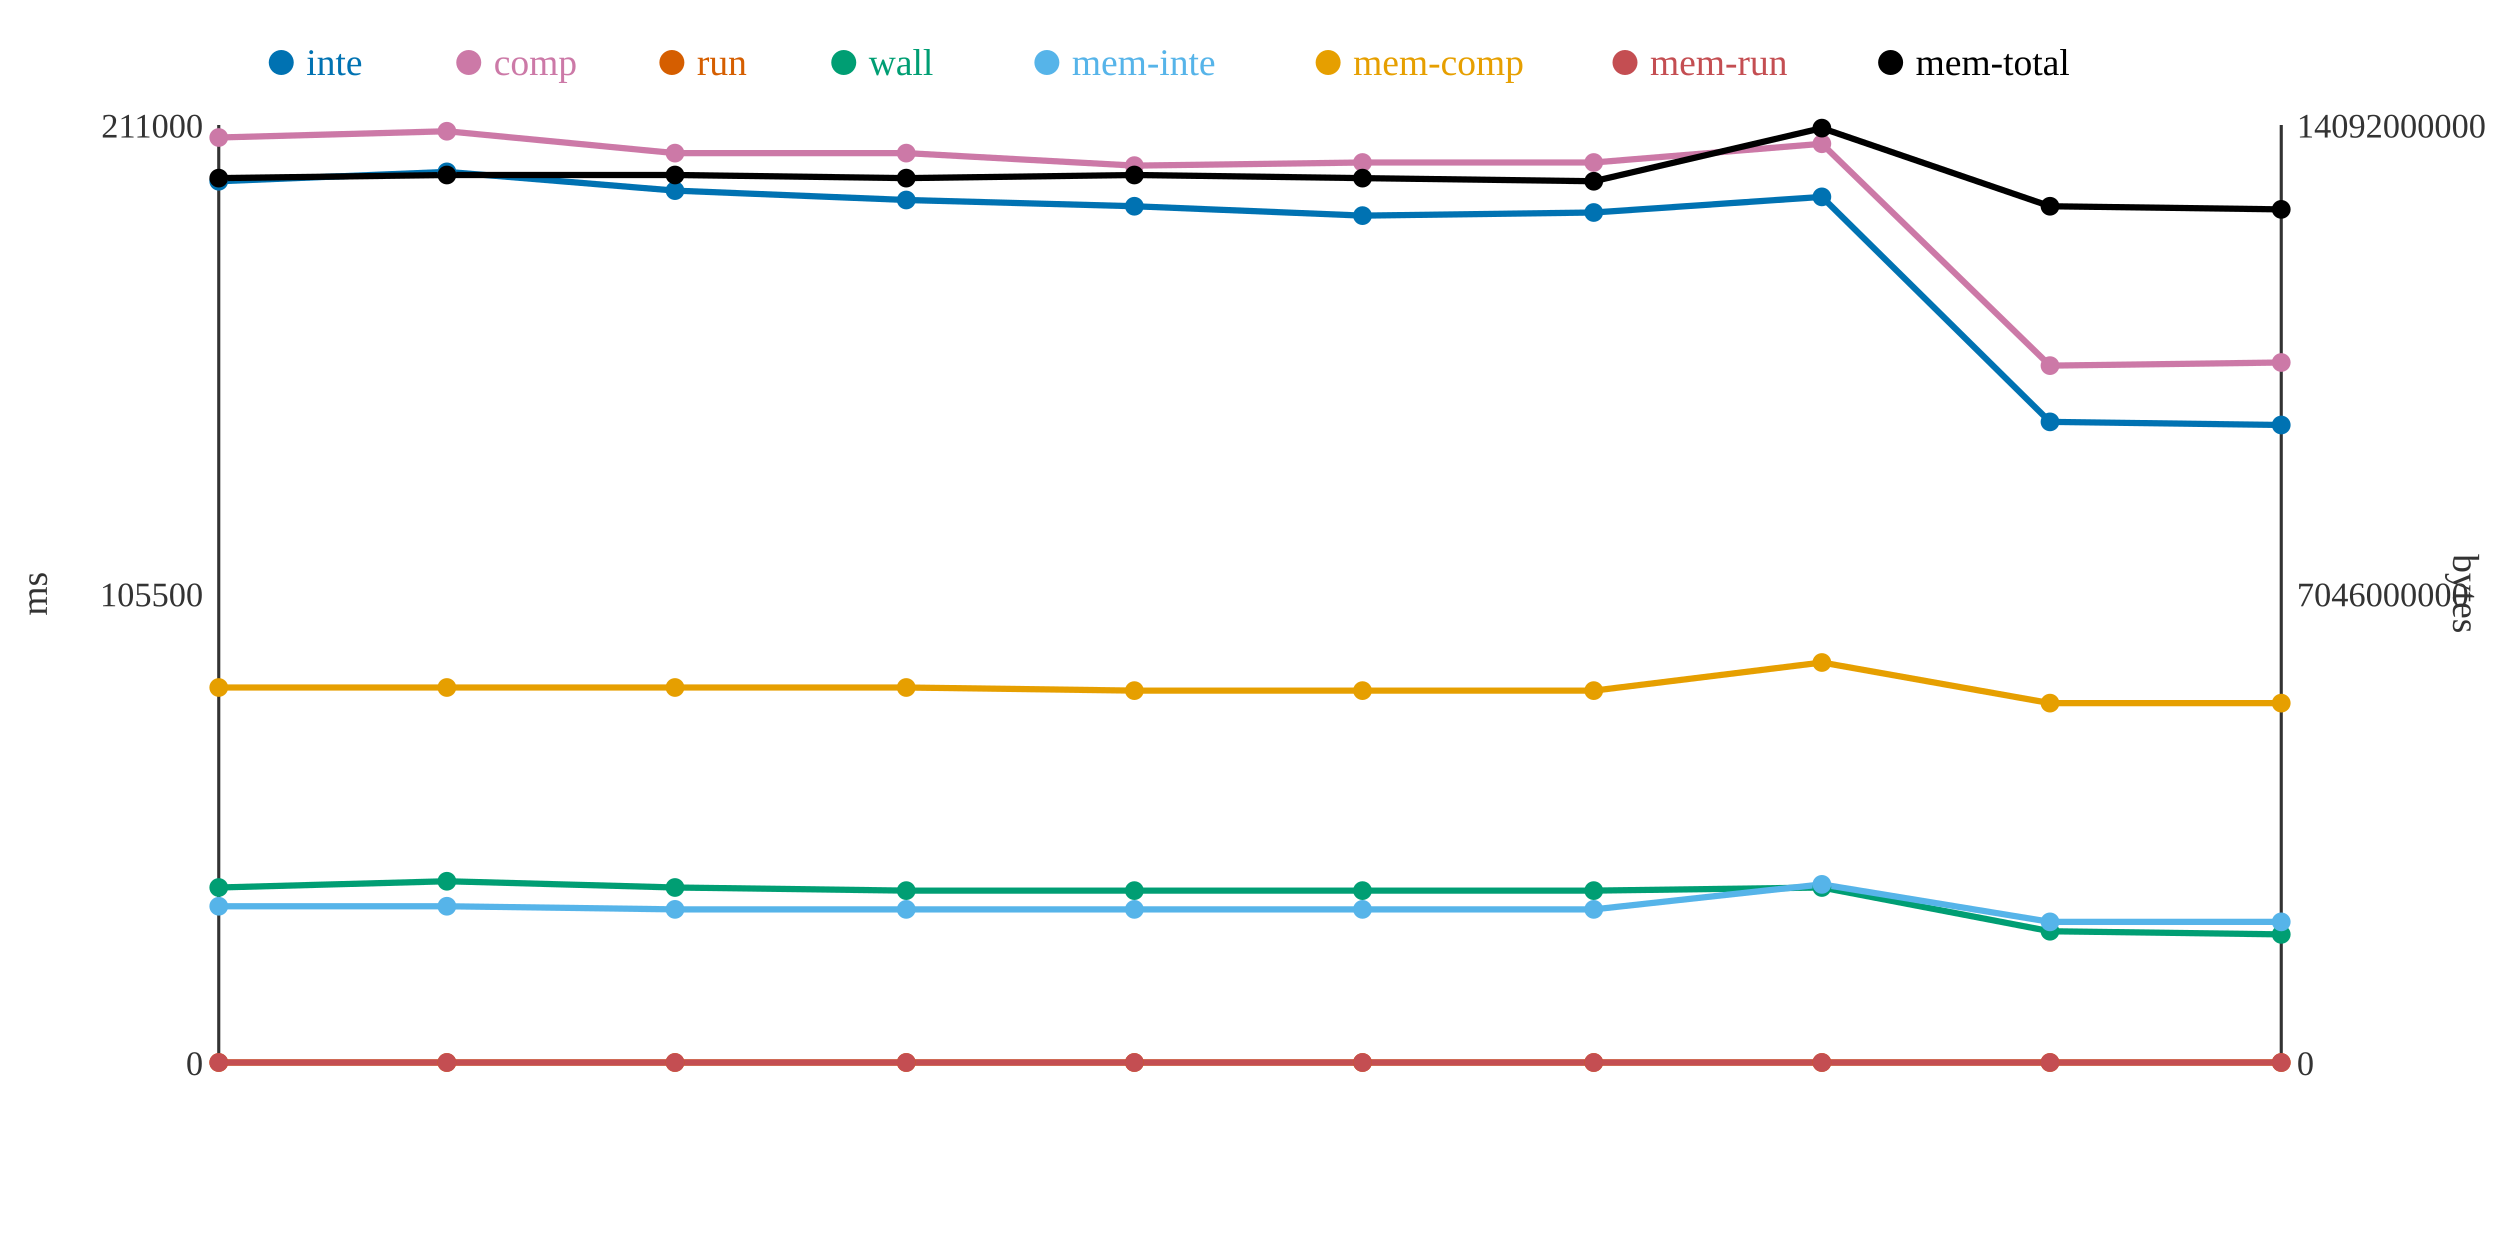
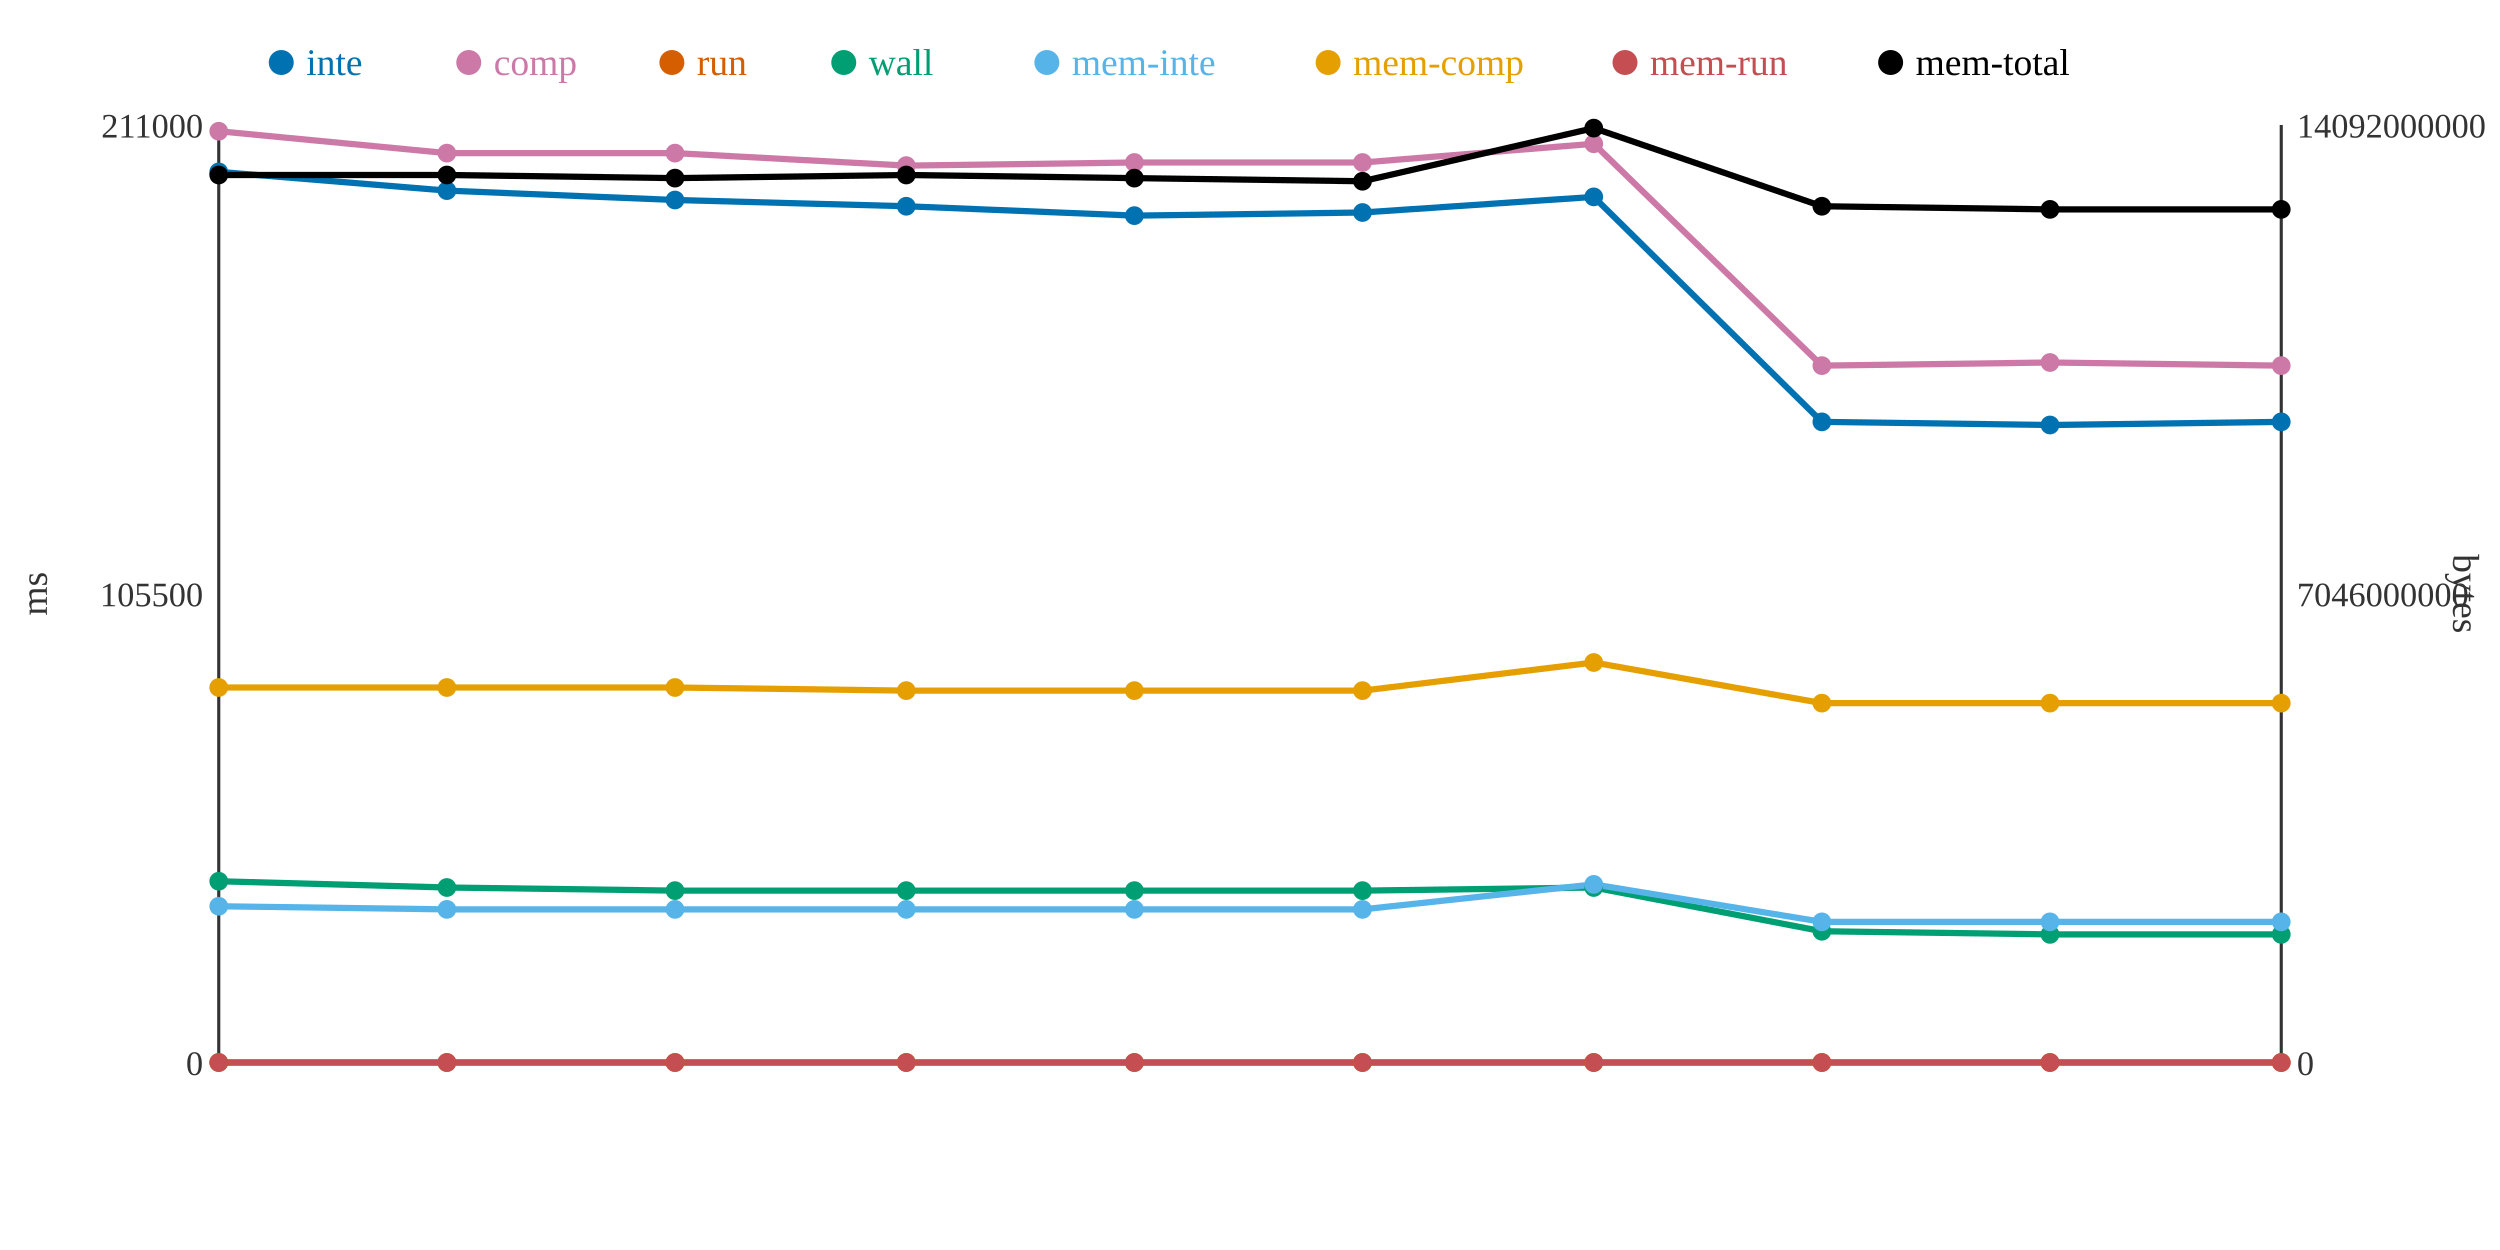
<svg xmlns="http://www.w3.org/2000/svg" width="800" height="400">
  <rect width="800" height="400" fill="white" />
  <line x1="70" y1="40" x2="70" y2="340" stroke="#333" stroke-width="1" />
  <line x1="70" y1="340" x2="730" y2="340" stroke="#333" stroke-width="1" />
  <line x1="730" y1="40" x2="730" y2="340" stroke="#333" stroke-width="1" />
  <text x="65" y="344" text-anchor="end" font-size="11" fill="#333">0</text>
  <text x="65" y="194" text-anchor="end" font-size="11" fill="#333">105500</text>
  <text x="65" y="44" text-anchor="end" font-size="11" fill="#333">211000</text>
  <text x="15" y="190" text-anchor="middle" font-size="12" fill="#333" transform="rotate(-90 15 190)">ms</text>
  <text x="735" y="344" text-anchor="start" font-size="11" fill="#333">0</text>
  <text x="735" y="194" text-anchor="start" font-size="11" fill="#333">7046000000</text>
  <text x="735" y="44" text-anchor="start" font-size="11" fill="#333">14092000000</text>
  <text x="785" y="190" text-anchor="middle" font-size="12" fill="#333" transform="rotate(90 785 190)">bytes</text>
-   <polyline points="70,58 143,55 216,61 290,64 363,66 436,69 510,68 583,63 656,135 730,136" fill="none" stroke="#0072B2" stroke-width="2" />
-   <polyline points="70,44 143,42 216,49 290,49 363,53 436,52 510,52 583,46 656,117 730,116" fill="none" stroke="#CC79A7" stroke-width="2" />
+   <polyline points="70,55 143,61 216,64 290,66 363,69 436,68 510,63 583,135 656,136 730,135" fill="none" stroke="#0072B2" stroke-width="2" />
+   <polyline points="70,42 143,49 216,49 290,53 363,52 436,52 510,46 583,117 656,116 730,117" fill="none" stroke="#CC79A7" stroke-width="2" />
  <polyline points="70,340 143,340 216,340 290,340 363,340 436,340 510,340 583,340 656,340 730,340" fill="none" stroke="#D55E00" stroke-width="2" />
-   <polyline points="70,284 143,282 216,284 290,285 363,285 436,285 510,285 583,284 656,298 730,299" fill="none" stroke="#009E73" stroke-width="2" />
-   <polyline points="70,290 143,290 216,291 290,291 363,291 436,291 510,291 583,283 656,295 730,295" fill="none" stroke="#56B4E9" stroke-width="2" />
-   <polyline points="70,220 143,220 216,220 290,220 363,221 436,221 510,221 583,212 656,225 730,225" fill="none" stroke="#E69F00" stroke-width="2" />
+   <polyline points="70,282 143,284 216,285 290,285 363,285 436,285 510,284 583,298 656,299 730,299" fill="none" stroke="#009E73" stroke-width="2" />
+   <polyline points="70,290 143,291 216,291 290,291 363,291 436,291 510,283 583,295 656,295 730,295" fill="none" stroke="#56B4E9" stroke-width="2" />
+   <polyline points="70,220 143,220 216,220 290,221 363,221 436,221 510,212 583,225 656,225 730,225" fill="none" stroke="#E69F00" stroke-width="2" />
  <polyline points="70,340 143,340 216,340 290,340 363,340 436,340 510,340 583,340 656,340 730,340" fill="none" stroke="#C44E52" stroke-width="2" />
-   <polyline points="70,57 143,56 216,56 290,57 363,56 436,57 510,58 583,41 656,66 730,67" fill="none" stroke="#000000" stroke-width="2" />
-   <circle cx="70" cy="58" r="3" fill="#0072B2" />
-   <circle cx="70" cy="44" r="3" fill="#CC79A7" />
+   <polyline points="70,56 143,56 216,57 290,56 363,57 436,58 510,41 583,66 656,67 730,67" fill="none" stroke="#000000" stroke-width="2" />
+   <circle cx="70" cy="55" r="3" fill="#0072B2" />
+   <circle cx="70" cy="42" r="3" fill="#CC79A7" />
  <circle cx="70" cy="340" r="3" fill="#D55E00" />
-   <circle cx="70" cy="284" r="3" fill="#009E73" />
+   <circle cx="70" cy="282" r="3" fill="#009E73" />
  <circle cx="70" cy="290" r="3" fill="#56B4E9" />
  <circle cx="70" cy="220" r="3" fill="#E69F00" />
  <circle cx="70" cy="340" r="3" fill="#C44E52" />
-   <circle cx="70" cy="57" r="3" fill="#000000" />
-   <circle cx="143" cy="55" r="3" fill="#0072B2" />
-   <circle cx="143" cy="42" r="3" fill="#CC79A7" />
+   <circle cx="70" cy="56" r="3" fill="#000000" />
+   <circle cx="143" cy="61" r="3" fill="#0072B2" />
+   <circle cx="143" cy="49" r="3" fill="#CC79A7" />
  <circle cx="143" cy="340" r="3" fill="#D55E00" />
-   <circle cx="143" cy="282" r="3" fill="#009E73" />
-   <circle cx="143" cy="290" r="3" fill="#56B4E9" />
+   <circle cx="143" cy="284" r="3" fill="#009E73" />
+   <circle cx="143" cy="291" r="3" fill="#56B4E9" />
  <circle cx="143" cy="220" r="3" fill="#E69F00" />
  <circle cx="143" cy="340" r="3" fill="#C44E52" />
  <circle cx="143" cy="56" r="3" fill="#000000" />
-   <circle cx="216" cy="61" r="3" fill="#0072B2" />
+   <circle cx="216" cy="64" r="3" fill="#0072B2" />
  <circle cx="216" cy="49" r="3" fill="#CC79A7" />
  <circle cx="216" cy="340" r="3" fill="#D55E00" />
-   <circle cx="216" cy="284" r="3" fill="#009E73" />
+   <circle cx="216" cy="285" r="3" fill="#009E73" />
  <circle cx="216" cy="291" r="3" fill="#56B4E9" />
  <circle cx="216" cy="220" r="3" fill="#E69F00" />
  <circle cx="216" cy="340" r="3" fill="#C44E52" />
-   <circle cx="216" cy="56" r="3" fill="#000000" />
-   <circle cx="290" cy="64" r="3" fill="#0072B2" />
-   <circle cx="290" cy="49" r="3" fill="#CC79A7" />
+   <circle cx="216" cy="57" r="3" fill="#000000" />
+   <circle cx="290" cy="66" r="3" fill="#0072B2" />
+   <circle cx="290" cy="53" r="3" fill="#CC79A7" />
  <circle cx="290" cy="340" r="3" fill="#D55E00" />
  <circle cx="290" cy="285" r="3" fill="#009E73" />
  <circle cx="290" cy="291" r="3" fill="#56B4E9" />
-   <circle cx="290" cy="220" r="3" fill="#E69F00" />
+   <circle cx="290" cy="221" r="3" fill="#E69F00" />
  <circle cx="290" cy="340" r="3" fill="#C44E52" />
-   <circle cx="290" cy="57" r="3" fill="#000000" />
-   <circle cx="363" cy="66" r="3" fill="#0072B2" />
-   <circle cx="363" cy="53" r="3" fill="#CC79A7" />
+   <circle cx="290" cy="56" r="3" fill="#000000" />
+   <circle cx="363" cy="69" r="3" fill="#0072B2" />
+   <circle cx="363" cy="52" r="3" fill="#CC79A7" />
  <circle cx="363" cy="340" r="3" fill="#D55E00" />
  <circle cx="363" cy="285" r="3" fill="#009E73" />
  <circle cx="363" cy="291" r="3" fill="#56B4E9" />
  <circle cx="363" cy="221" r="3" fill="#E69F00" />
  <circle cx="363" cy="340" r="3" fill="#C44E52" />
-   <circle cx="363" cy="56" r="3" fill="#000000" />
-   <circle cx="436" cy="69" r="3" fill="#0072B2" />
+   <circle cx="363" cy="57" r="3" fill="#000000" />
+   <circle cx="436" cy="68" r="3" fill="#0072B2" />
  <circle cx="436" cy="52" r="3" fill="#CC79A7" />
  <circle cx="436" cy="340" r="3" fill="#D55E00" />
  <circle cx="436" cy="285" r="3" fill="#009E73" />
  <circle cx="436" cy="291" r="3" fill="#56B4E9" />
  <circle cx="436" cy="221" r="3" fill="#E69F00" />
  <circle cx="436" cy="340" r="3" fill="#C44E52" />
-   <circle cx="436" cy="57" r="3" fill="#000000" />
-   <circle cx="510" cy="68" r="3" fill="#0072B2" />
-   <circle cx="510" cy="52" r="3" fill="#CC79A7" />
+   <circle cx="436" cy="58" r="3" fill="#000000" />
+   <circle cx="510" cy="63" r="3" fill="#0072B2" />
+   <circle cx="510" cy="46" r="3" fill="#CC79A7" />
  <circle cx="510" cy="340" r="3" fill="#D55E00" />
-   <circle cx="510" cy="285" r="3" fill="#009E73" />
-   <circle cx="510" cy="291" r="3" fill="#56B4E9" />
-   <circle cx="510" cy="221" r="3" fill="#E69F00" />
+   <circle cx="510" cy="284" r="3" fill="#009E73" />
+   <circle cx="510" cy="283" r="3" fill="#56B4E9" />
+   <circle cx="510" cy="212" r="3" fill="#E69F00" />
  <circle cx="510" cy="340" r="3" fill="#C44E52" />
-   <circle cx="510" cy="58" r="3" fill="#000000" />
-   <circle cx="583" cy="63" r="3" fill="#0072B2" />
-   <circle cx="583" cy="46" r="3" fill="#CC79A7" />
+   <circle cx="510" cy="41" r="3" fill="#000000" />
+   <circle cx="583" cy="135" r="3" fill="#0072B2" />
+   <circle cx="583" cy="117" r="3" fill="#CC79A7" />
  <circle cx="583" cy="340" r="3" fill="#D55E00" />
-   <circle cx="583" cy="284" r="3" fill="#009E73" />
-   <circle cx="583" cy="283" r="3" fill="#56B4E9" />
-   <circle cx="583" cy="212" r="3" fill="#E69F00" />
+   <circle cx="583" cy="298" r="3" fill="#009E73" />
+   <circle cx="583" cy="295" r="3" fill="#56B4E9" />
+   <circle cx="583" cy="225" r="3" fill="#E69F00" />
  <circle cx="583" cy="340" r="3" fill="#C44E52" />
-   <circle cx="583" cy="41" r="3" fill="#000000" />
-   <circle cx="656" cy="135" r="3" fill="#0072B2" />
-   <circle cx="656" cy="117" r="3" fill="#CC79A7" />
+   <circle cx="583" cy="66" r="3" fill="#000000" />
+   <circle cx="656" cy="136" r="3" fill="#0072B2" />
+   <circle cx="656" cy="116" r="3" fill="#CC79A7" />
  <circle cx="656" cy="340" r="3" fill="#D55E00" />
-   <circle cx="656" cy="298" r="3" fill="#009E73" />
+   <circle cx="656" cy="299" r="3" fill="#009E73" />
  <circle cx="656" cy="295" r="3" fill="#56B4E9" />
  <circle cx="656" cy="225" r="3" fill="#E69F00" />
  <circle cx="656" cy="340" r="3" fill="#C44E52" />
-   <circle cx="656" cy="66" r="3" fill="#000000" />
-   <circle cx="730" cy="136" r="3" fill="#0072B2" />
-   <circle cx="730" cy="116" r="3" fill="#CC79A7" />
+   <circle cx="656" cy="67" r="3" fill="#000000" />
+   <circle cx="730" cy="135" r="3" fill="#0072B2" />
+   <circle cx="730" cy="117" r="3" fill="#CC79A7" />
  <circle cx="730" cy="340" r="3" fill="#D55E00" />
  <circle cx="730" cy="299" r="3" fill="#009E73" />
  <circle cx="730" cy="295" r="3" fill="#56B4E9" />
  <circle cx="730" cy="225" r="3" fill="#E69F00" />
  <circle cx="730" cy="340" r="3" fill="#C44E52" />
  <circle cx="730" cy="67" r="3" fill="#000000" />
  <circle cx="90" cy="20" r="4" fill="#0072B2" />
  <text x="98" y="24" text-anchor="start" font-size="12" fill="#0072B2">inte</text>
  <circle cx="150" cy="20" r="4" fill="#CC79A7" />
  <text x="158" y="24" text-anchor="start" font-size="12" fill="#CC79A7">comp</text>
  <circle cx="215" cy="20" r="4" fill="#D55E00" />
  <text x="223" y="24" text-anchor="start" font-size="12" fill="#D55E00">run</text>
  <circle cx="270" cy="20" r="4" fill="#009E73" />
  <text x="278" y="24" text-anchor="start" font-size="12" fill="#009E73">wall</text>
  <circle cx="335" cy="20" r="4" fill="#56B4E9" />
  <text x="343" y="24" text-anchor="start" font-size="12" fill="#56B4E9">mem-inte</text>
  <circle cx="425" cy="20" r="4" fill="#E69F00" />
  <text x="433" y="24" text-anchor="start" font-size="12" fill="#E69F00">mem-comp</text>
  <circle cx="520" cy="20" r="4" fill="#C44E52" />
  <text x="528" y="24" text-anchor="start" font-size="12" fill="#C44E52">mem-run</text>
  <circle cx="605" cy="20" r="4" fill="#000000" />
  <text x="613" y="24" text-anchor="start" font-size="12" fill="#000000">mem-total</text>
</svg>
